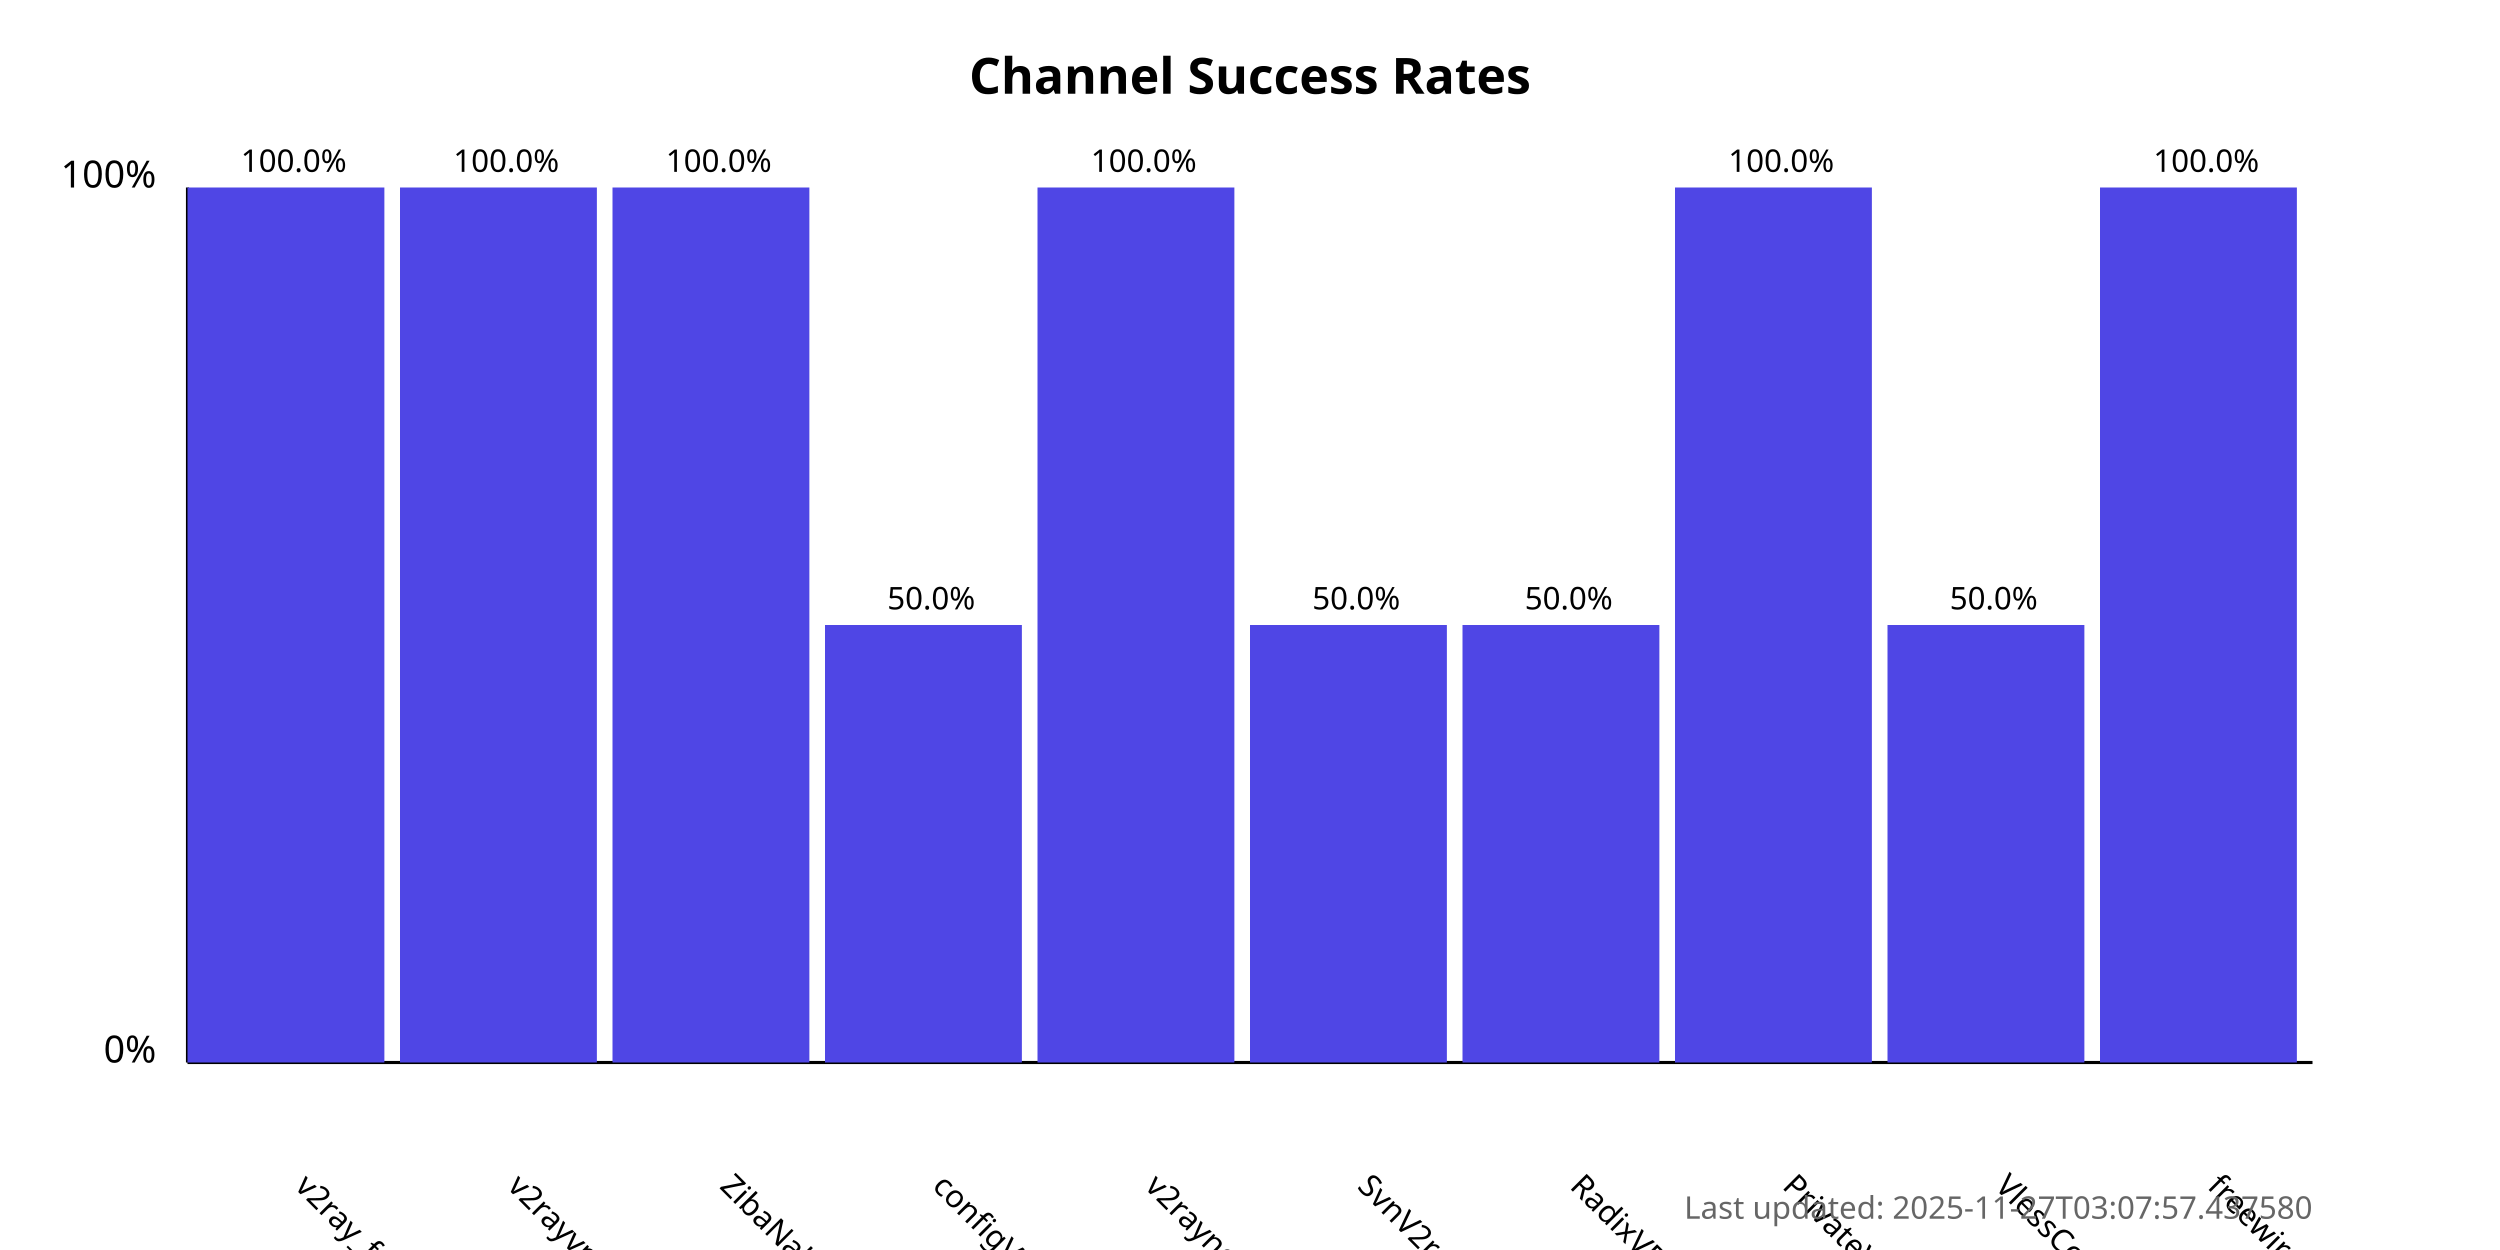
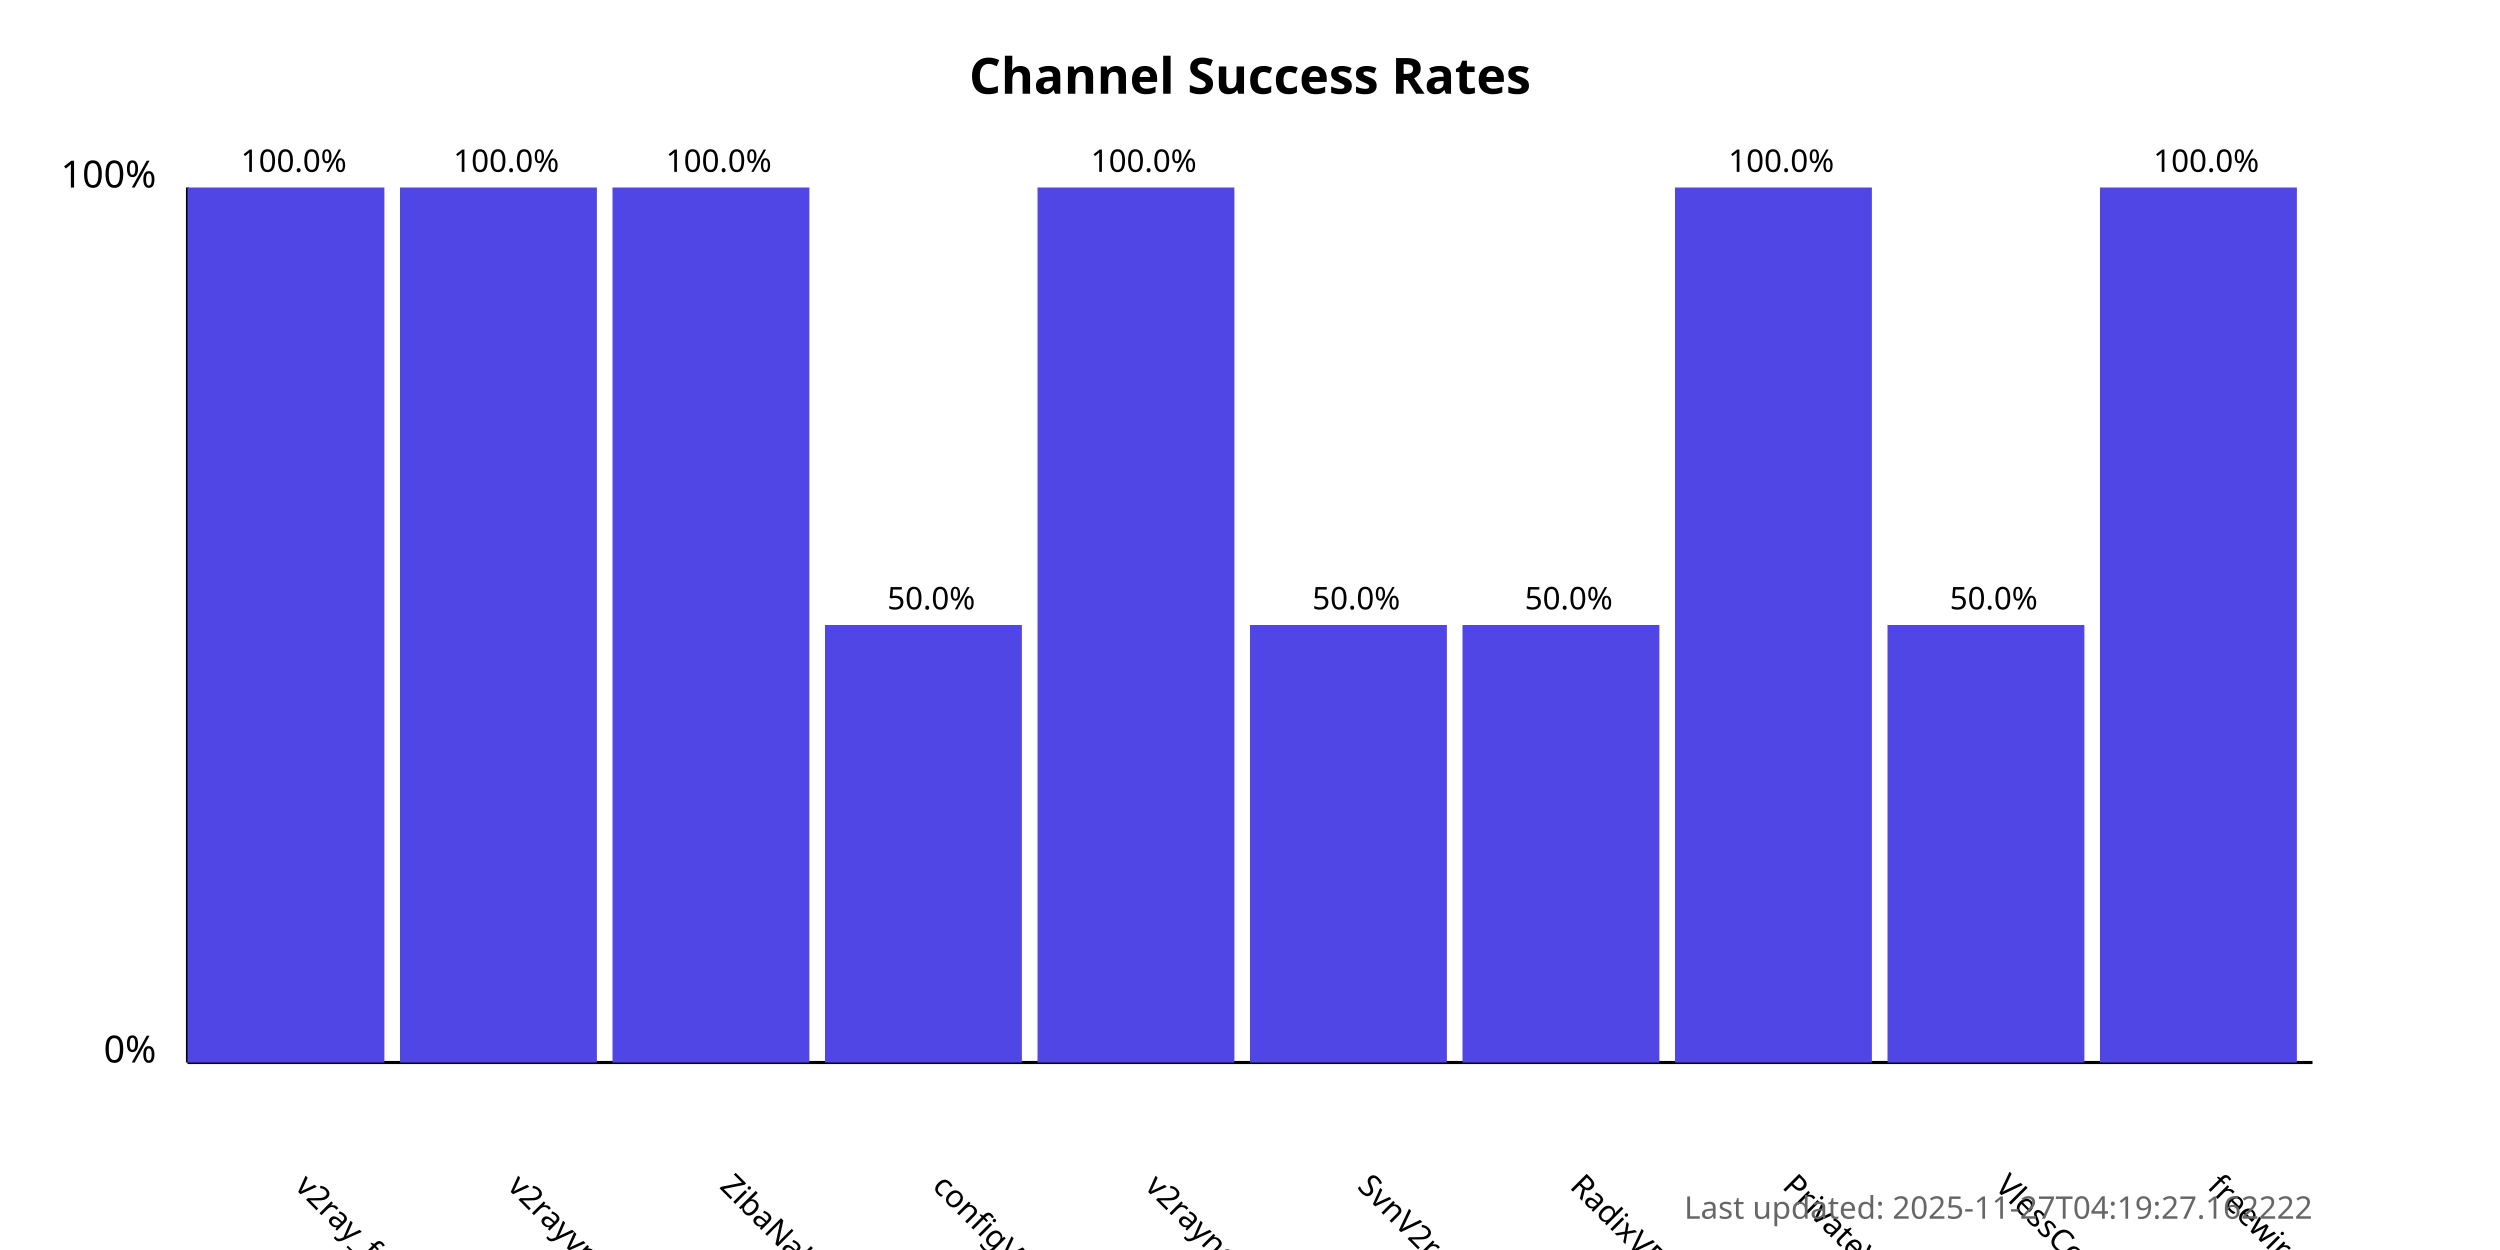
<svg xmlns="http://www.w3.org/2000/svg" width="800" height="400">
  <style>
            .chart-title { font: bold 16px sans-serif; }
            .axis-label { font: 12px sans-serif; }
            .tick-label { font: 10px sans-serif; }
            .bar { fill: #4f46e5; }
            .bar:hover { fill: #6366f1; }
            .timestamp { font: 10px sans-serif; fill: #666; }
        </style>
  <text x="400.0" y="30" text-anchor="middle" class="chart-title">
            Channel Success Rates
        </text>
  <line x1="60" y1="340" x2="60" y2="60" stroke="black" stroke-width="1" />
  <line x1="60" y1="340" x2="740" y2="340" stroke="black" stroke-width="1" />
  <text x="50" y="340" text-anchor="end" class="axis-label">0%</text>
  <text x="50" y="60" text-anchor="end" class="axis-label">100%</text>
  <g>
    <rect x="60" y="60.0" width="63.0" height="280.0" class="bar" />
    <text x="94.0" y="380" transform="rotate(45, 94.0, 380)" text-anchor="start" class="tick-label">
                v2ray_free_conf
            </text>
    <text x="94.0" y="55.0" text-anchor="middle" class="tick-label">
                100.0%
            </text>
  </g>
  <g>
    <rect x="128.0" y="60.0" width="63.0" height="280.0" class="bar" />
    <text x="162.0" y="380" transform="rotate(45, 162.0, 380)" text-anchor="start" class="tick-label">
                v2rayvpno
            </text>
    <text x="162.0" y="55.0" text-anchor="middle" class="tick-label">
                100.0%
            </text>
  </g>
  <g>
    <rect x="196.0" y="60.0" width="63.0" height="280.0" class="bar" />
    <text x="230.0" y="380" transform="rotate(45, 230.0, 380)" text-anchor="start" class="tick-label">
                ZibaNabz
            </text>
    <text x="230.0" y="55.0" text-anchor="middle" class="tick-label">
                100.0%
            </text>
  </g>
  <g>
    <rect x="264.0" y="200.0" width="63.0" height="140.0" class="bar" />
    <text x="298.0" y="380" transform="rotate(45, 298.0, 380)" text-anchor="start" class="tick-label">
                configV2rayForFree
            </text>
    <text x="298.0" y="195.0" text-anchor="middle" class="tick-label">
                50.0%
            </text>
  </g>
  <g>
    <rect x="332.0" y="60.0" width="63.0" height="280.0" class="bar" />
    <text x="366.0" y="380" transform="rotate(45, 366.0, 380)" text-anchor="start" class="tick-label">
                v2rayngvpn
            </text>
    <text x="366.0" y="55.0" text-anchor="middle" class="tick-label">
                100.0%
            </text>
  </g>
  <g>
    <rect x="400.0" y="200.0" width="63.0" height="140.0" class="bar" />
    <text x="434.0" y="380" transform="rotate(45, 434.0, 380)" text-anchor="start" class="tick-label">
                SvnV2ray
            </text>
    <text x="434.0" y="195.0" text-anchor="middle" class="tick-label">
                50.0%
            </text>
  </g>
  <g>
    <rect x="468.0" y="200.0" width="63.0" height="140.0" class="bar" />
    <text x="502.0" y="380" transform="rotate(45, 502.0, 380)" text-anchor="start" class="tick-label">
                RadixVPN
            </text>
    <text x="502.0" y="195.0" text-anchor="middle" class="tick-label">
                50.0%
            </text>
  </g>
  <g>
    <rect x="536.0" y="60.0" width="63.0" height="280.0" class="bar" />
    <text x="570.0" y="380" transform="rotate(45, 570.0, 380)" text-anchor="start" class="tick-label">
                PrivateVPNs
            </text>
    <text x="570.0" y="55.0" text-anchor="middle" class="tick-label">
                100.0%
            </text>
  </g>
  <g>
    <rect x="604.0" y="200.0" width="63.0" height="140.0" class="bar" />
    <text x="638.0" y="380" transform="rotate(45, 638.0, 380)" text-anchor="start" class="tick-label">
                VlessConfig
            </text>
    <text x="638.0" y="195.0" text-anchor="middle" class="tick-label">
                50.0%
            </text>
  </g>
  <g>
    <rect x="672.0" y="60.0" width="63.0" height="280.0" class="bar" />
    <text x="706.0" y="380" transform="rotate(45, 706.0, 380)" text-anchor="start" class="tick-label">
                freewireguard
            </text>
    <text x="706.0" y="55.0" text-anchor="middle" class="tick-label">
                100.0%
            </text>
  </g>
  <text x="740" y="390" text-anchor="end" class="timestamp">
-             Last updated: 2025-11-27T03:07:57.437580
+             Last updated: 2025-11-27T04:19:27.162222
        </text>
</svg>
